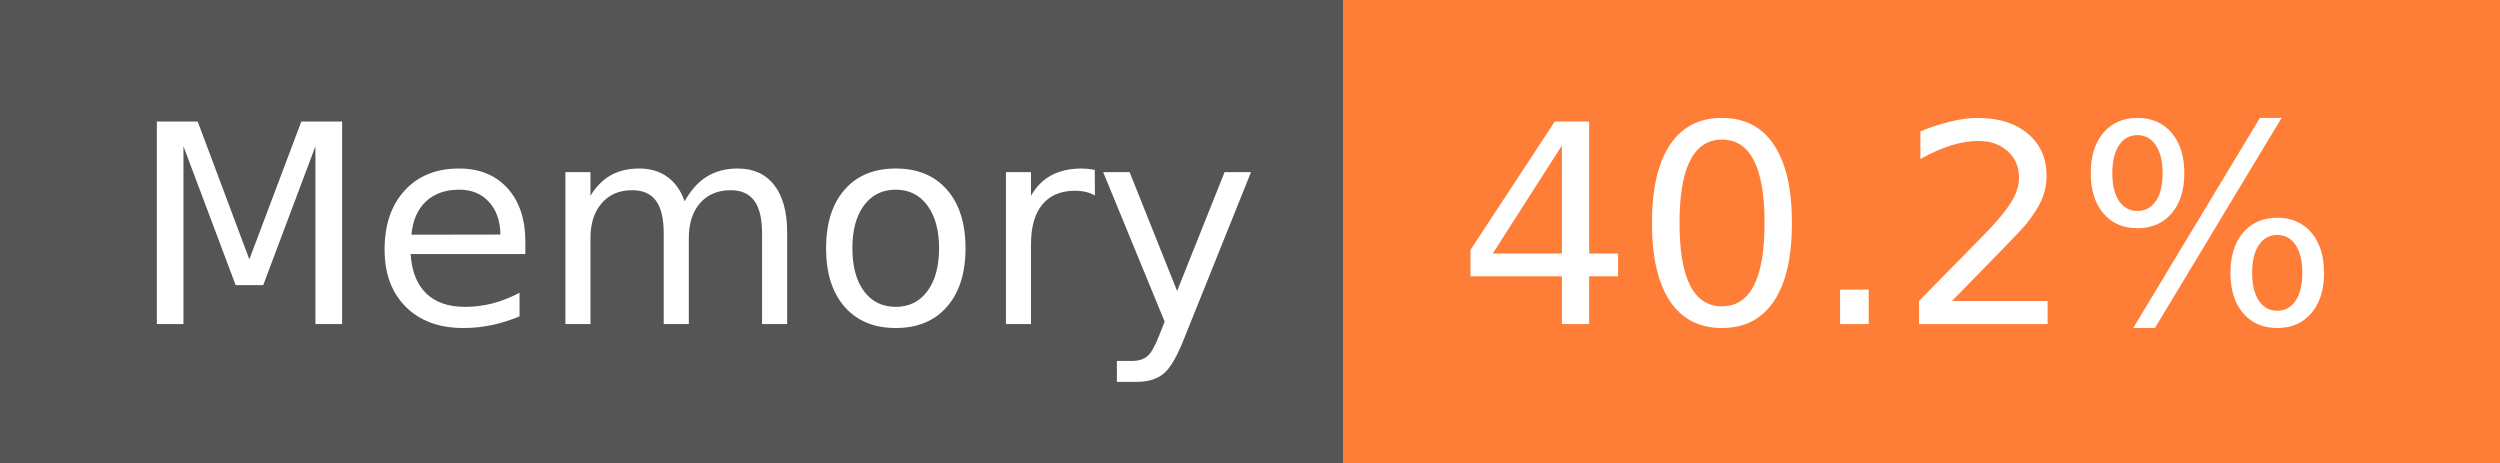
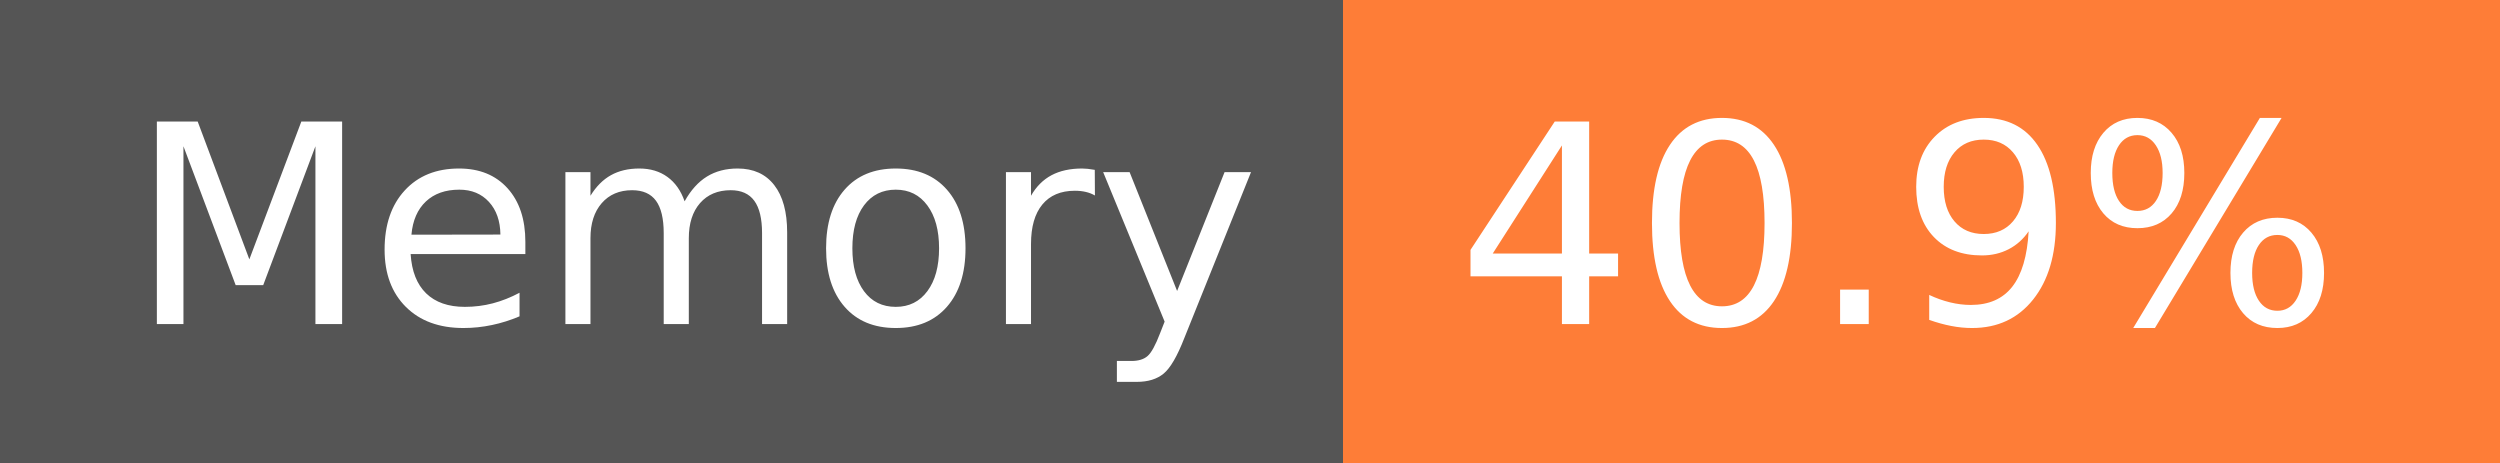
- <svg xmlns="http://www.w3.org/2000/svg" width="108" height="20" role="img" aria-label="Memory: 40.2%">
+ <svg xmlns="http://www.w3.org/2000/svg" width="108" height="20" role="img" aria-label="Memory: 40.9%">
  <g shape-rendering="crispEdges">
    <rect width="58" height="20" fill="#555" />
    <rect x="58" width="50" height="20" fill="#fe7d37" />
  </g>
  <g fill="#fff" text-anchor="middle" font-family="Verdana,Geneva,DejaVu Sans,sans-serif" text-rendering="geometricPrecision" font-size="120">
    <text x="300" y="140" transform="scale(.1)" fill="#fff" textLength="466">Memory</text>
-     <text x="820" y="140" transform="scale(.1)" fill="#fff" textLength="390">40.2%</text>
+     <text x="820" y="140" transform="scale(.1)" fill="#fff" textLength="390">40.9%</text>
  </g>
</svg>
